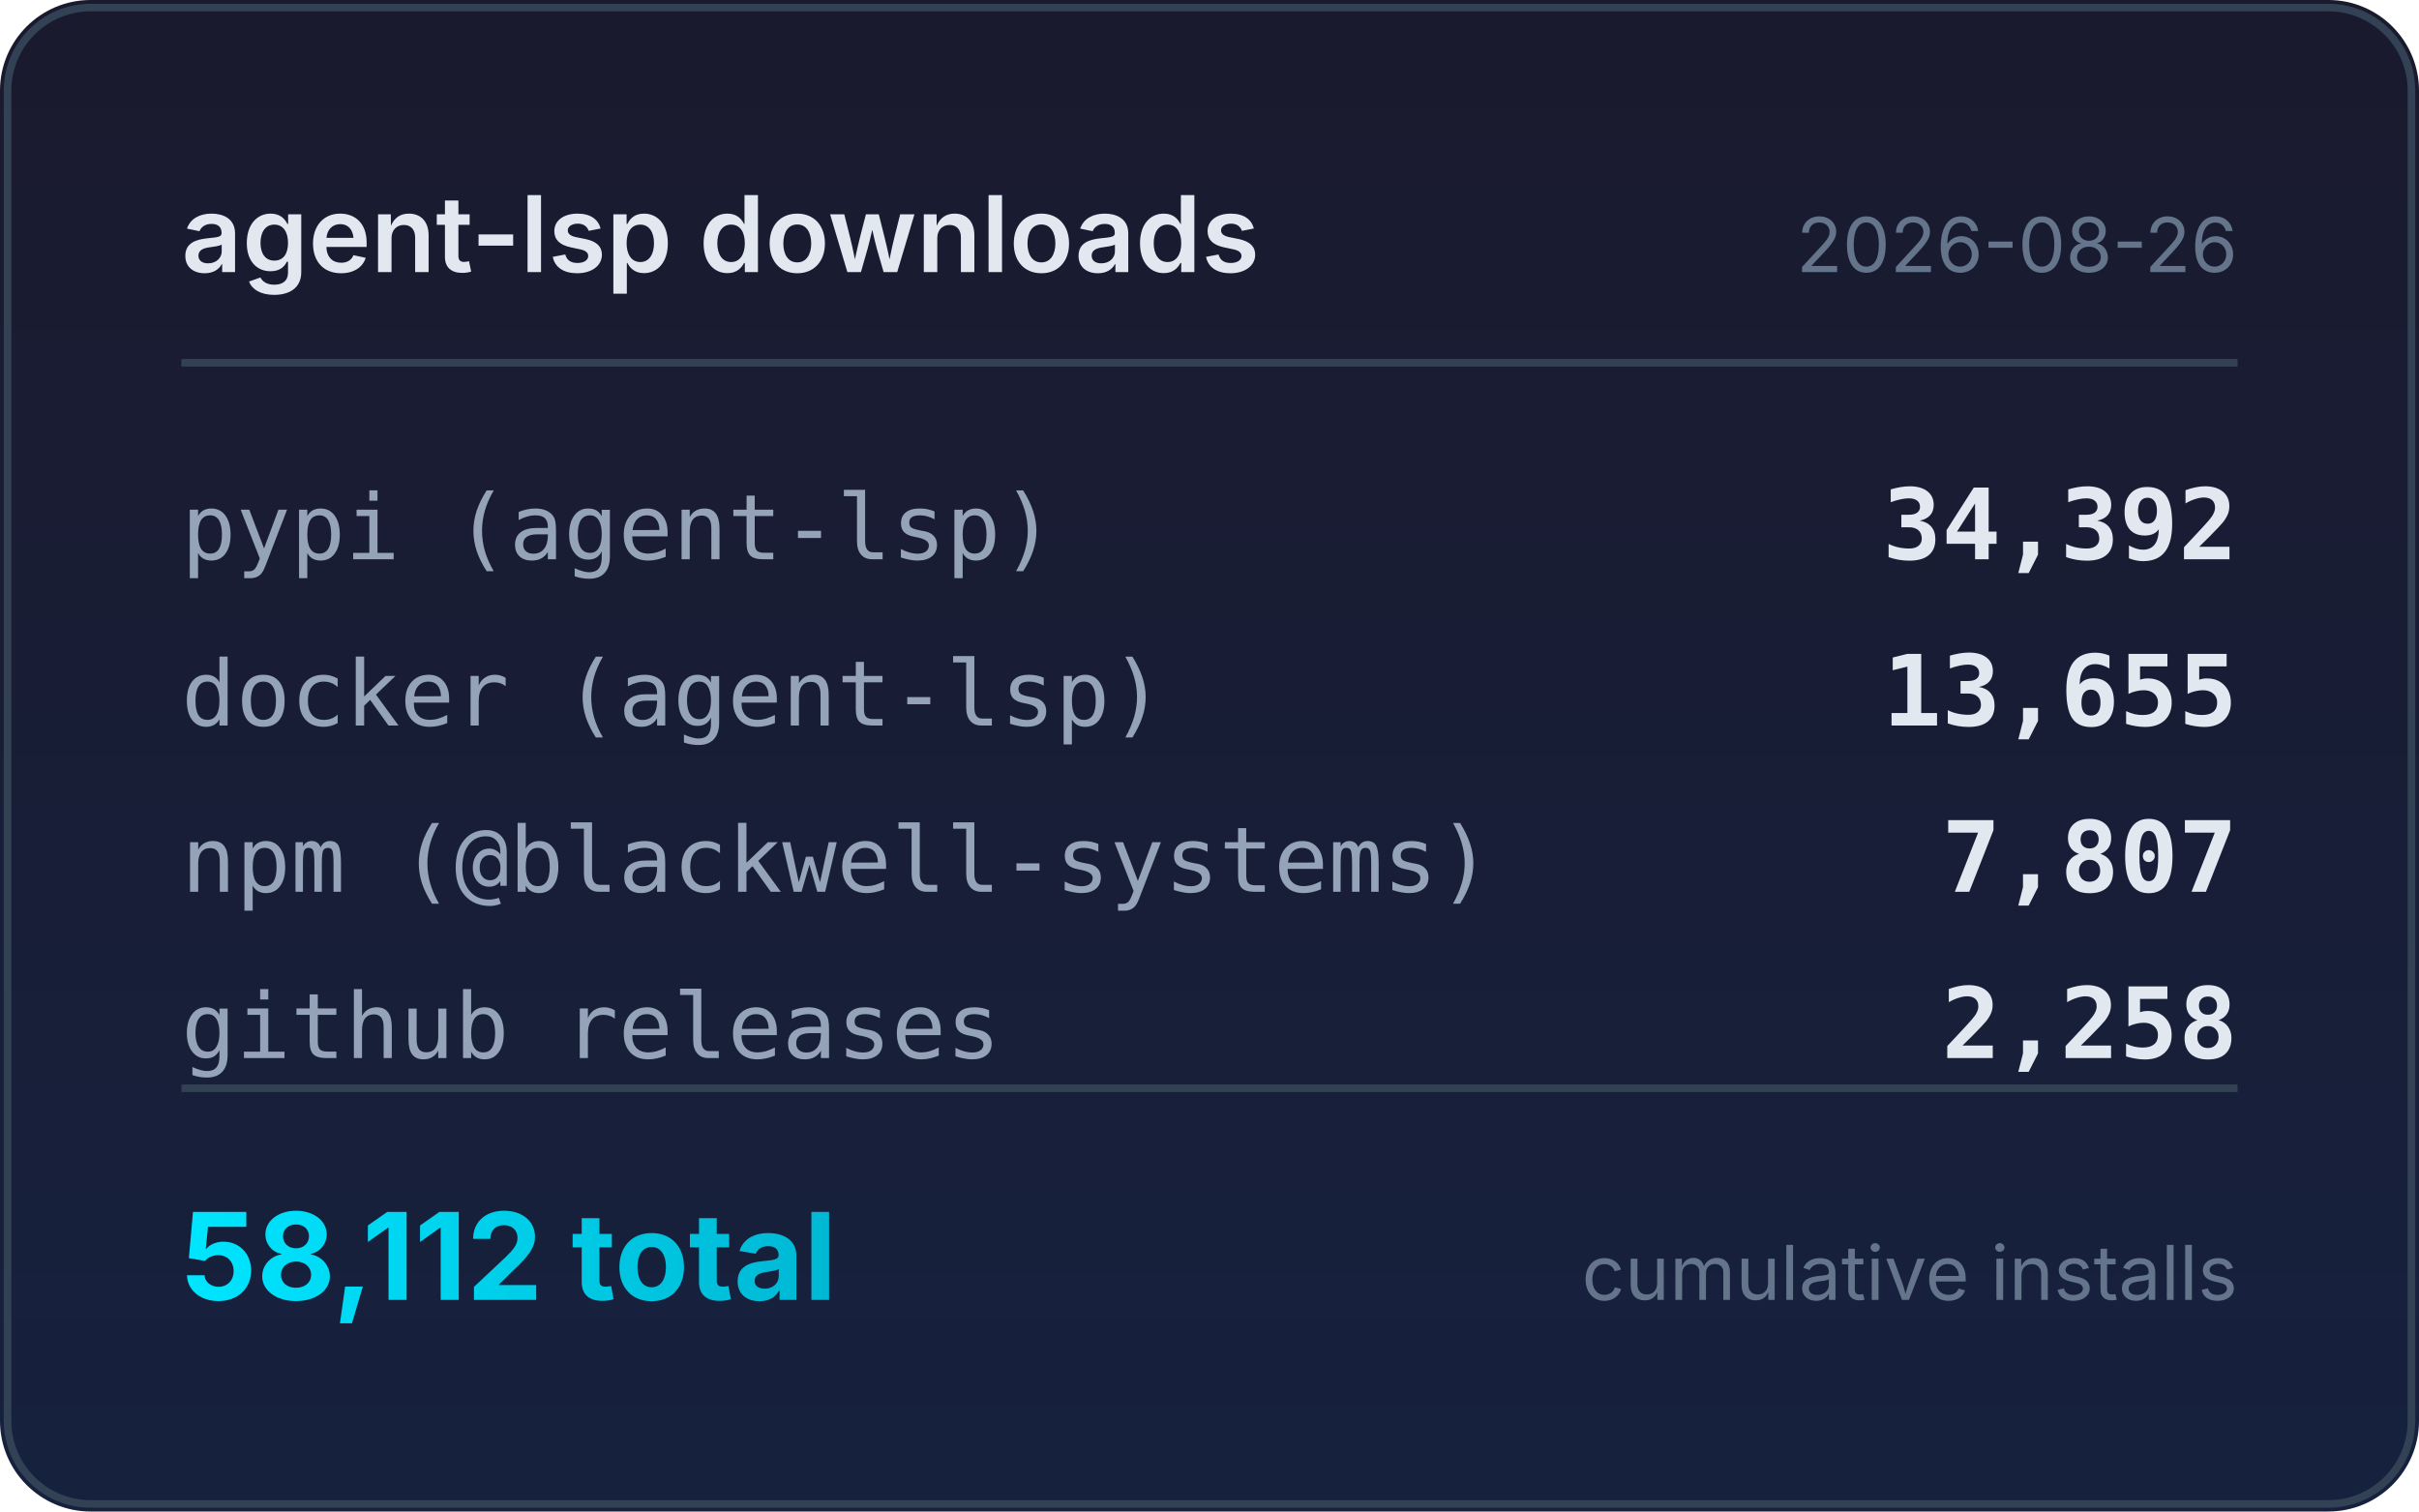
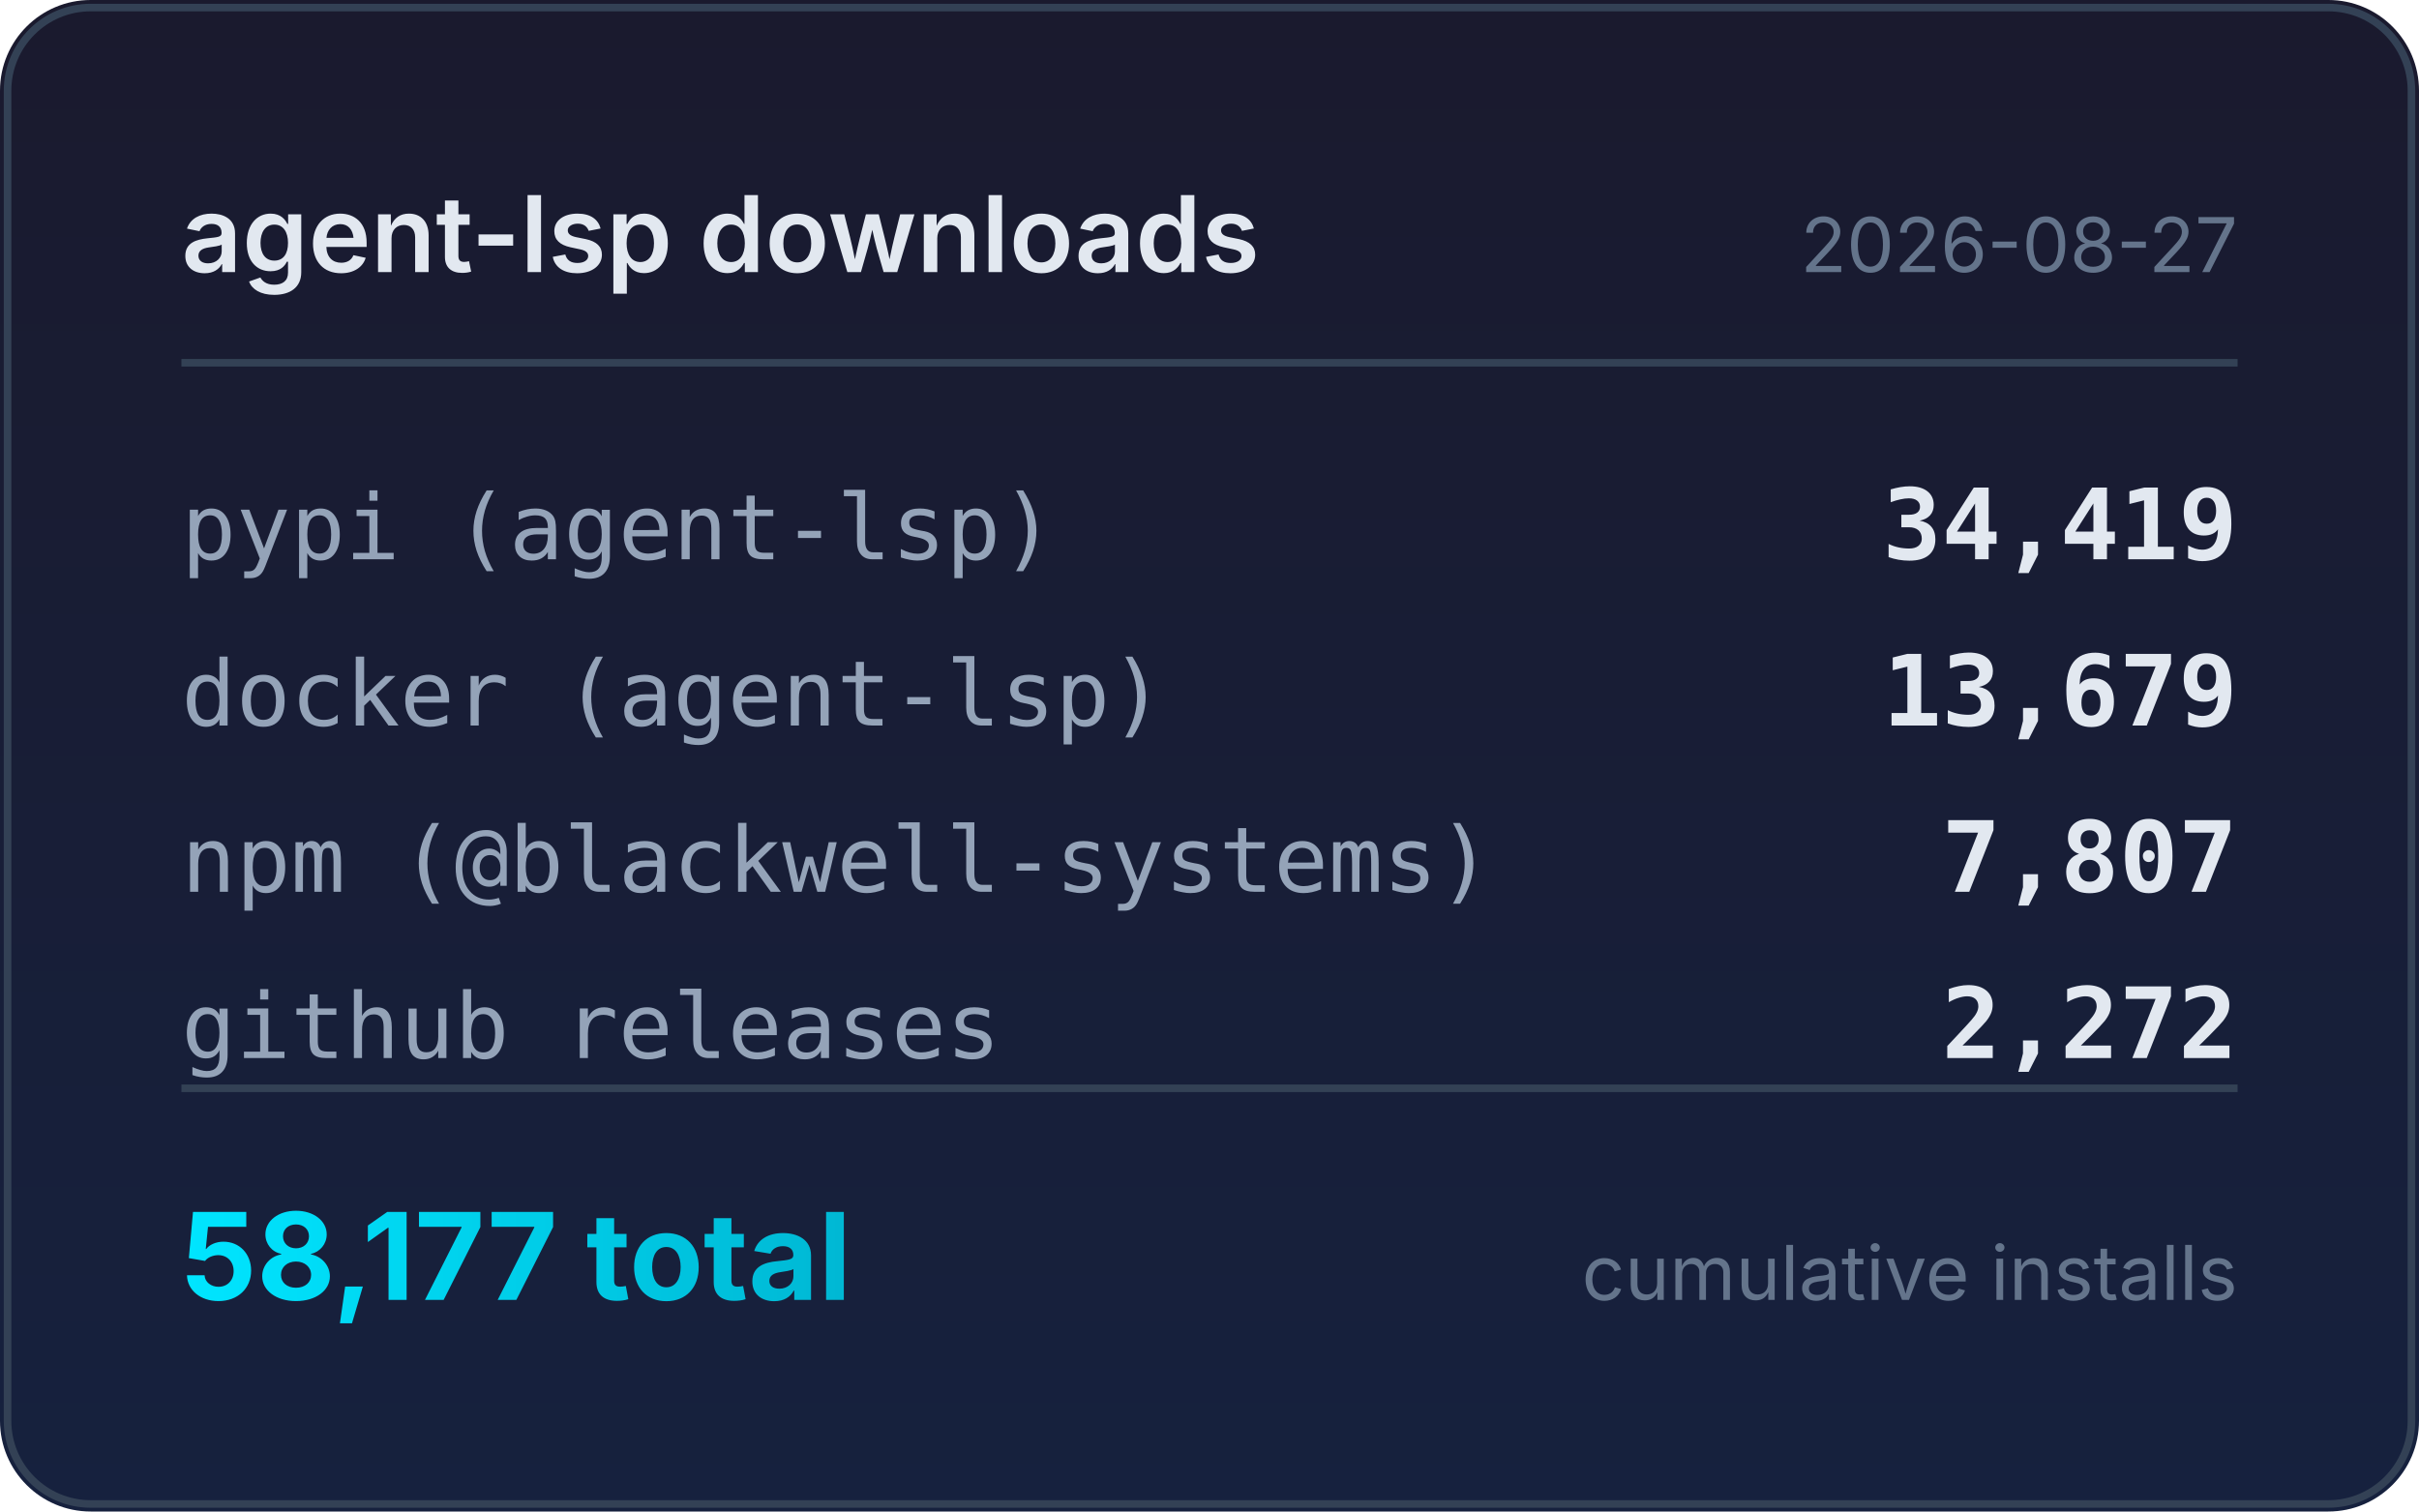
<svg xmlns="http://www.w3.org/2000/svg" width="320" height="200" viewBox="0 0 320 200">
  <defs>
    <linearGradient id="bg" x1="0" y1="0" x2="0" y2="1">
      <stop offset="0%" stop-color="#1a1a2e" />
      <stop offset="100%" stop-color="#16213e" />
    </linearGradient>
    <linearGradient id="accent" x1="0" y1="0" x2="1" y2="0">
      <stop offset="0%" stop-color="#00e5ff" />
      <stop offset="100%" stop-color="#00b8d4" />
    </linearGradient>
  </defs>
  <rect width="320" height="200" rx="12" fill="url(#bg)" />
  <rect x="1" y="1" width="318" height="198" rx="11" fill="none" stroke="#334155" stroke-width="1" />
  <text x="24" y="36" fill="#e2e8f0" font-family="system-ui,-apple-system,sans-serif" font-size="14" font-weight="600">agent-lsp downloads</text>
-   <text x="296" y="36" fill="#64748b" font-family="system-ui,-apple-system,sans-serif" font-size="10" text-anchor="end">2026-08-26</text>
+   <text x="296" y="36" fill="#64748b" font-family="system-ui,-apple-system,sans-serif" font-size="10" text-anchor="end">2026-08-27</text>
  <line x1="24" y1="48" x2="296" y2="48" stroke="#334155" stroke-width="1" />
  <text x="24" y="74" fill="#94a3b8" font-family="ui-monospace,monospace" font-size="12">pypi (agent-lsp)</text>
-   <text x="296" y="74" fill="#e2e8f0" font-family="ui-monospace,monospace" font-size="13" font-weight="600" text-anchor="end">34,392</text>
+   <text x="296" y="74" fill="#e2e8f0" font-family="ui-monospace,monospace" font-size="13" font-weight="600" text-anchor="end">34,419</text>
  <text x="24" y="96" fill="#94a3b8" font-family="ui-monospace,monospace" font-size="12">docker (agent-lsp)</text>
-   <text x="296" y="96" fill="#e2e8f0" font-family="ui-monospace,monospace" font-size="13" font-weight="600" text-anchor="end">13,655</text>
+   <text x="296" y="96" fill="#e2e8f0" font-family="ui-monospace,monospace" font-size="13" font-weight="600" text-anchor="end">13,679</text>
  <text x="24" y="118" fill="#94a3b8" font-family="ui-monospace,monospace" font-size="12">npm (@blackwell-systems)</text>
  <text x="296" y="118" fill="#e2e8f0" font-family="ui-monospace,monospace" font-size="13" font-weight="600" text-anchor="end">7,807</text>
  <text x="24" y="140" fill="#94a3b8" font-family="ui-monospace,monospace" font-size="12">github releases</text>
-   <text x="296" y="140" fill="#e2e8f0" font-family="ui-monospace,monospace" font-size="13" font-weight="600" text-anchor="end">2,258</text>
+   <text x="296" y="140" fill="#e2e8f0" font-family="ui-monospace,monospace" font-size="13" font-weight="600" text-anchor="end">2,272</text>
  <line x1="24" y1="144" x2="296" y2="144" stroke="#334155" stroke-width="1" />
-   <text x="24" y="172" fill="url(#accent)" font-family="system-ui,-apple-system,sans-serif" font-size="16" font-weight="700">58,112 total</text>
+   <text x="24" y="172" fill="url(#accent)" font-family="system-ui,-apple-system,sans-serif" font-size="16" font-weight="700">58,177 total</text>
  <text x="296" y="172" fill="#64748b" font-family="system-ui,-apple-system,sans-serif" font-size="10" text-anchor="end">cumulative installs</text>
</svg>
